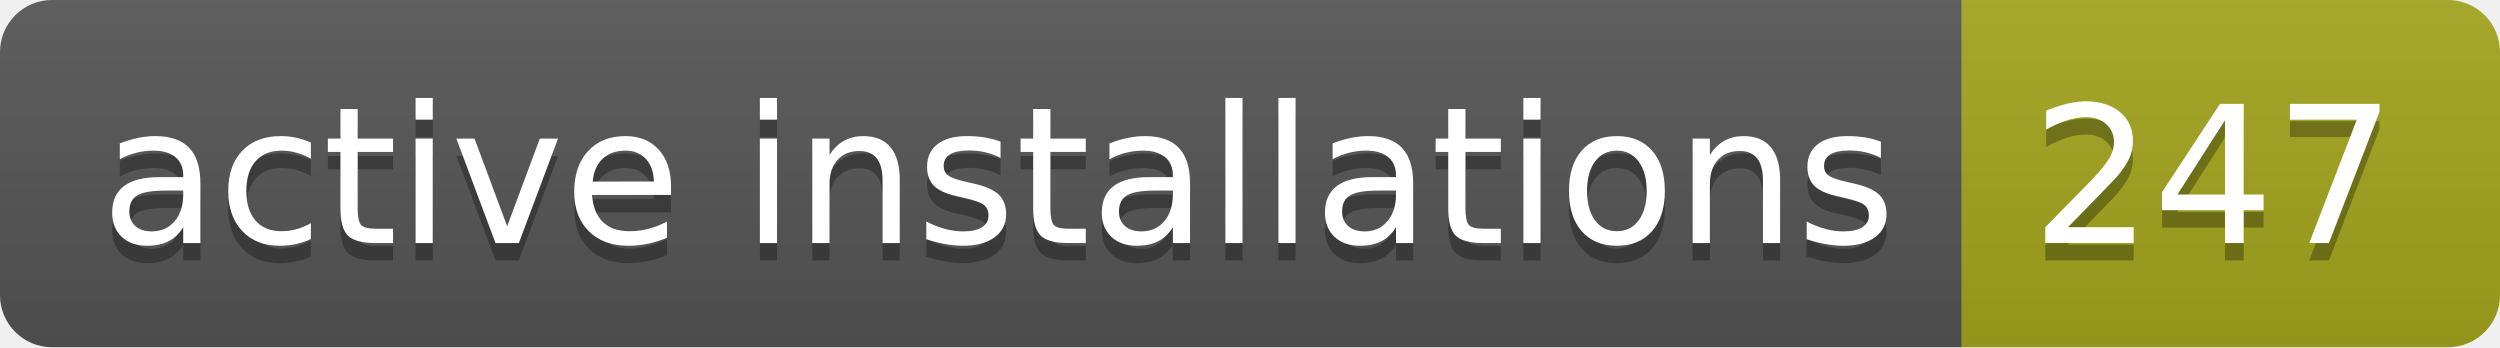
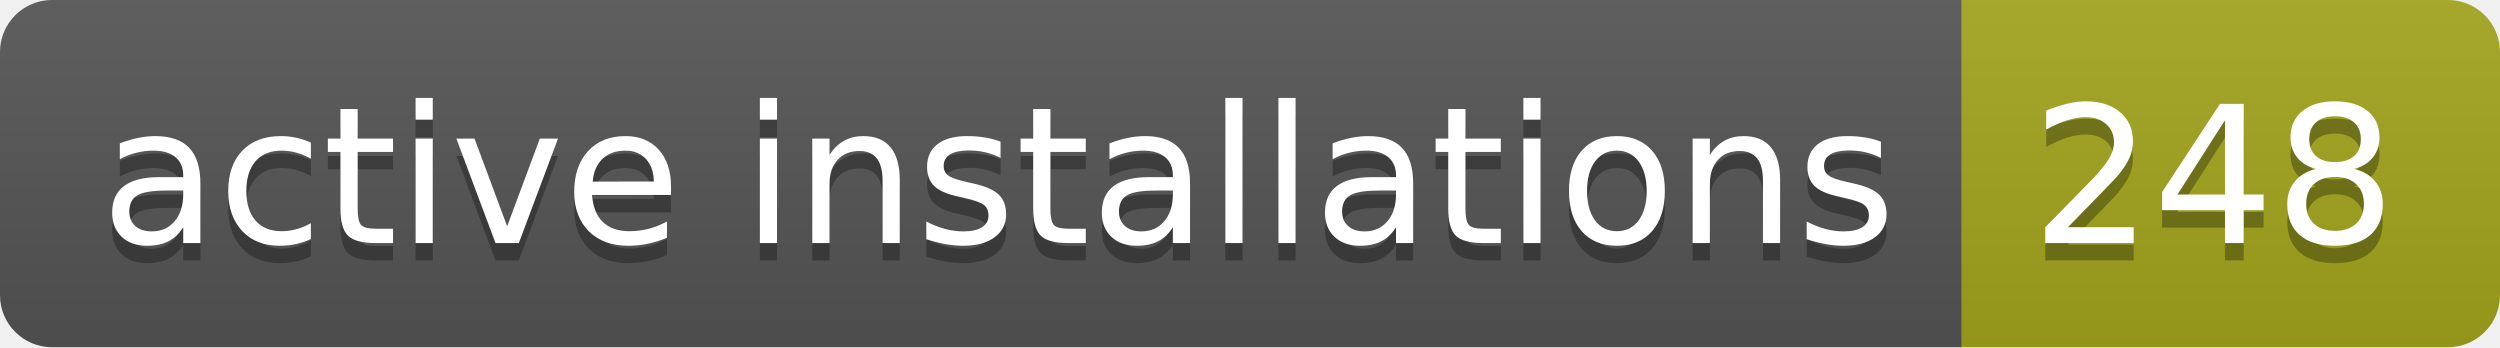
- <svg xmlns="http://www.w3.org/2000/svg" width="144" height="20" role="img" aria-label="active installations: 247">
+ <svg xmlns="http://www.w3.org/2000/svg" width="144" height="20" role="img" aria-label="active installations: 248">
  <linearGradient id="s" x2="0" y2="100%">
    <stop offset="0" stop-color="#bbb" stop-opacity=".1" />
    <stop offset="1" stop-opacity=".1" />
  </linearGradient>
  <clipPath id="r">
    <rect width="144" height="20" rx="3" fill="#fff" />
  </clipPath>
  <g clip-path="url(#r)">
    <rect width="113" height="20" fill="#555" />
    <rect x="113" width="31" height="20" fill="#a4a61d" />
    <rect width="144" height="20" fill="url(#s)" />
  </g>
  <g fill="#fff" text-anchor="middle" font-family="Verdana,Geneva,DejaVu Sans,sans-serif" text-rendering="geometricPrecision" font-size="110">
    <text aria-hidden="true" x="575" y="150" fill="#010101" fill-opacity=".3" transform="scale(.1)" textLength="1030">active installations</text>
    <text x="575" y="140" transform="scale(.1)" fill="#fff" textLength="1030">active installations</text>
-     <text aria-hidden="true" x="1275" y="150" fill="#010101" fill-opacity=".3" transform="scale(.1)" textLength="210">247</text>
-     <text x="1275" y="140" transform="scale(.1)" fill="#fff" textLength="210">247</text>
+     <text aria-hidden="true" x="1275" y="150" fill="#010101" fill-opacity=".3" transform="scale(.1)" textLength="210">248</text>
+     <text x="1275" y="140" transform="scale(.1)" fill="#fff" textLength="210">248</text>
  </g>
</svg>
